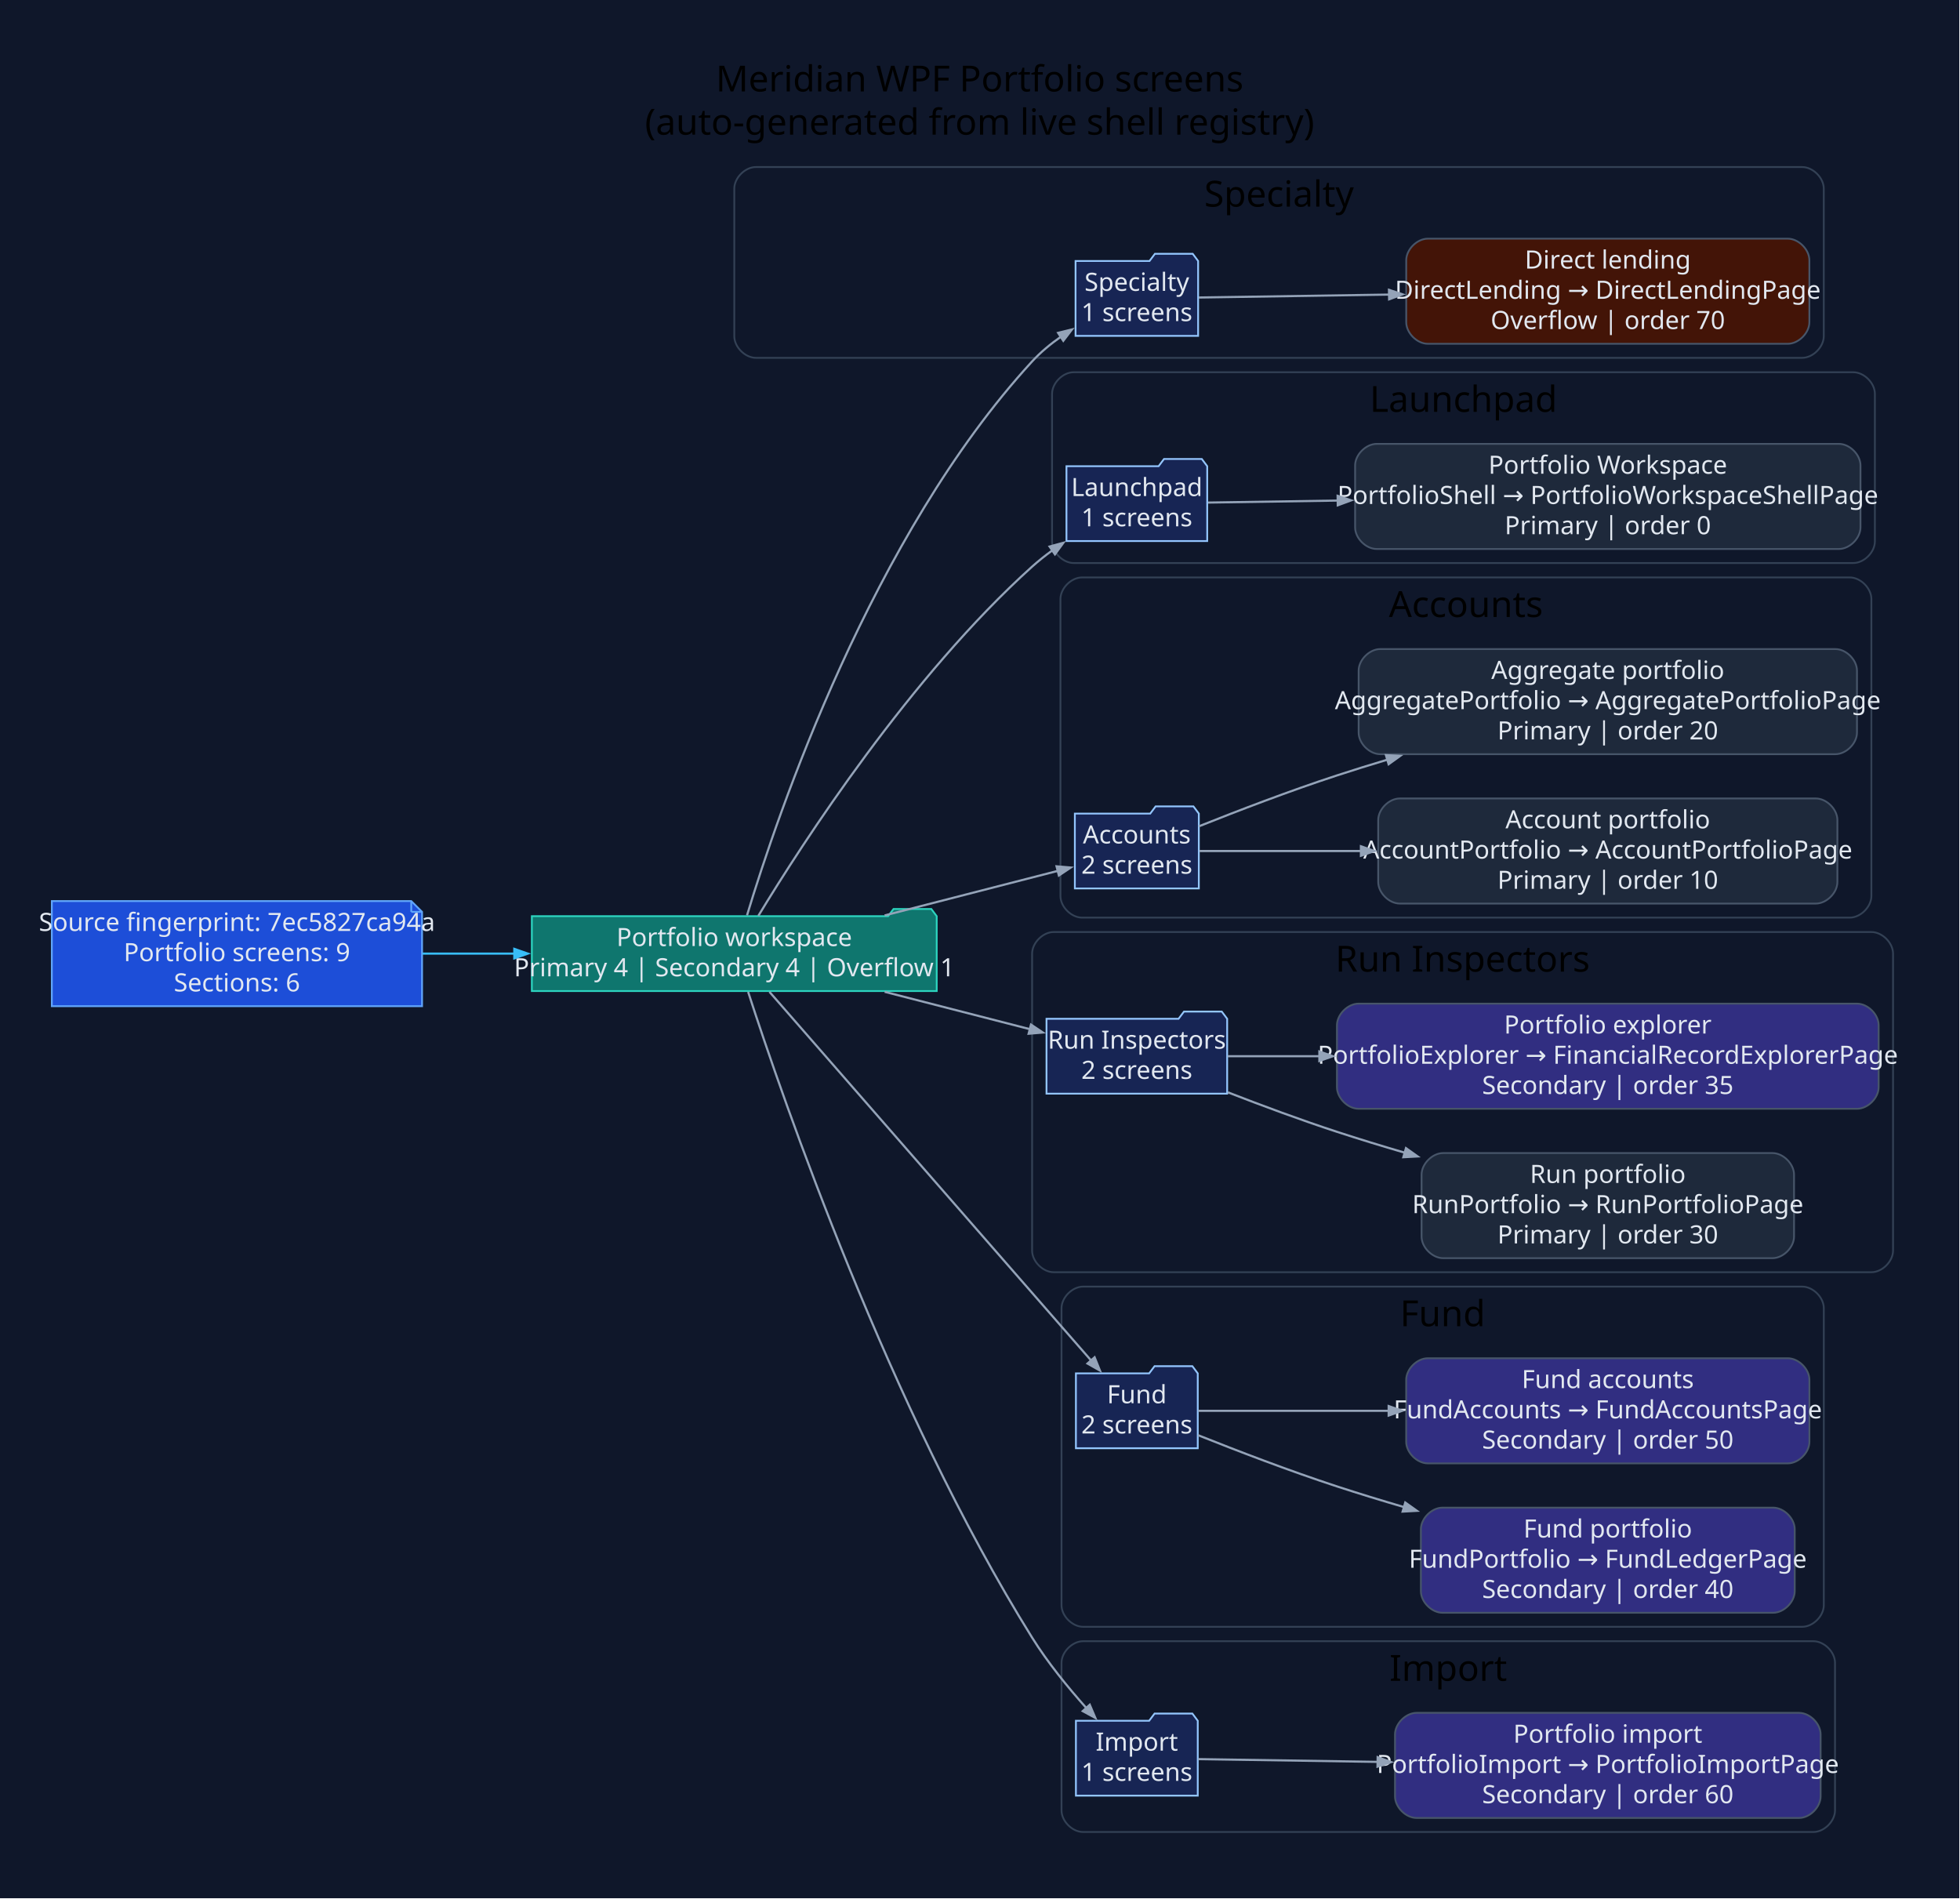
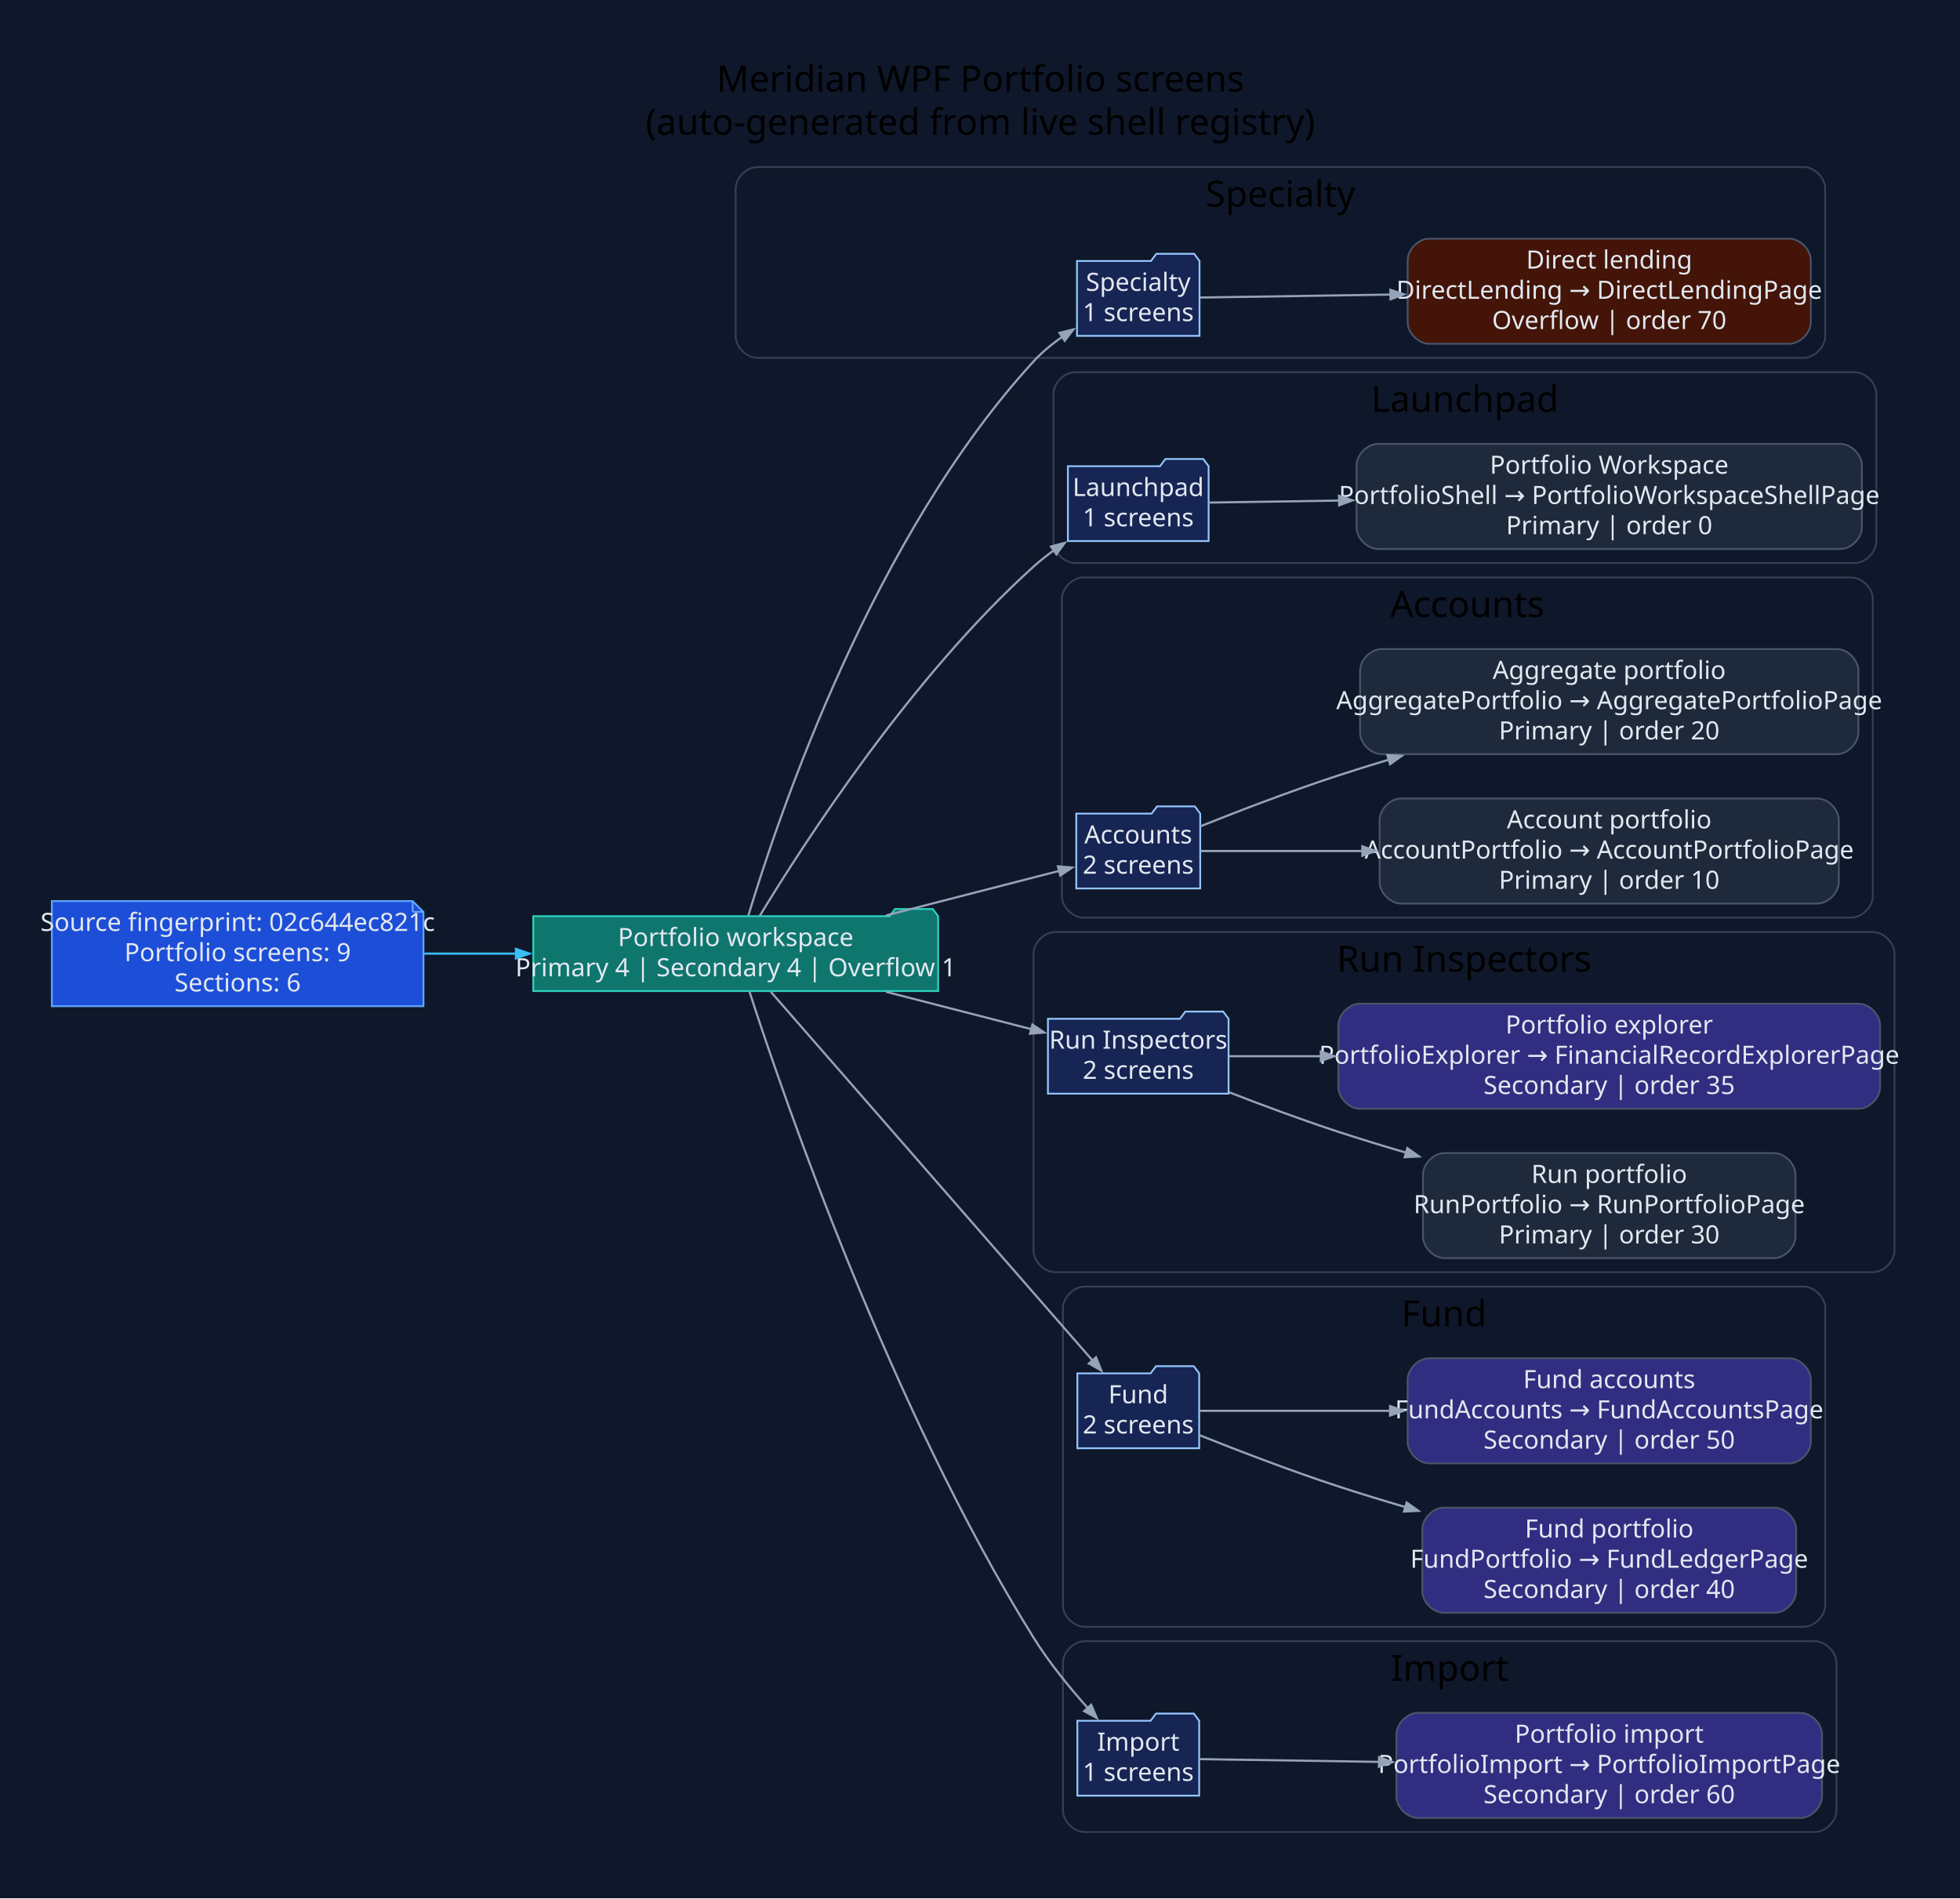
<svg xmlns="http://www.w3.org/2000/svg" width="1089pt" height="1055pt" viewBox="0.00 0.00 1089.00 1055.00">
  <g id="graph0" class="graph" transform="scale(1 1) rotate(0) translate(28.8 1025.8)">
-     <polygon fill="#0f172a" stroke="none" points="-28.8,28.8 -28.8,-1025.8 1059.8,-1025.8 1059.8,28.8 -28.8,28.8" />
-     <text xml:space="preserve" text-anchor="middle" x="515.5" y="-975" font-family="Segoe UI" font-size="20.00">Meridian WPF Portfolio screens</text>
-     <text xml:space="preserve" text-anchor="middle" x="515.5" y="-951" font-family="Segoe UI" font-size="20.00">(auto-generated from live shell registry)</text>
+     <polygon fill="#0f172a" stroke="none" points="-28.8,28.8 -28.8,-1025.8 1060.59,-1025.8 1060.59,28.8 -28.8,28.8" />
+     <text xml:space="preserve" text-anchor="middle" x="515.9" y="-975" font-family="Segoe UI" font-size="20.00">Meridian WPF Portfolio screens</text>
+     <text xml:space="preserve" text-anchor="middle" x="515.9" y="-951" font-family="Segoe UI" font-size="20.00">(auto-generated from live shell registry)</text>
    <g id="clust1" class="cluster">
-       <path fill="#0f172a" stroke="#334155" d="M391.18,-827C391.18,-827 972.51,-827 972.51,-827 978.51,-827 984.51,-833 984.51,-839 984.51,-839 984.51,-921 984.51,-921 984.51,-927 978.51,-933 972.51,-933 972.51,-933 391.18,-933 391.18,-933 385.18,-933 379.18,-927 379.18,-921 379.18,-921 379.18,-839 379.18,-839 379.18,-833 385.18,-827 391.18,-827" />
-       <text xml:space="preserve" text-anchor="middle" x="681.84" y="-911" font-family="Segoe UI" font-size="20.00">Specialty</text>
+       <path fill="#0f172a" stroke="#334155" d="M391.96,-827C391.96,-827 973.29,-827 973.29,-827 979.29,-827 985.29,-833 985.29,-839 985.29,-839 985.29,-921 985.29,-921 985.29,-927 979.29,-933 973.29,-933 973.29,-933 391.96,-933 391.96,-933 385.96,-933 379.96,-927 379.96,-921 379.96,-921 379.96,-839 379.96,-839 379.96,-833 385.96,-827 391.96,-827" />
+       <text xml:space="preserve" text-anchor="middle" x="682.63" y="-911" font-family="Segoe UI" font-size="20.00">Specialty</text>
    </g>
    <g id="clust2" class="cluster">
-       <path fill="#0f172a" stroke="#334155" d="M567.74,-713C567.74,-713 1000.91,-713 1000.91,-713 1006.91,-713 1012.91,-719 1012.91,-725 1012.91,-725 1012.91,-807 1012.91,-807 1012.91,-813 1006.91,-819 1000.91,-819 1000.91,-819 567.74,-819 567.74,-819 561.74,-819 555.74,-813 555.74,-807 555.74,-807 555.74,-725 555.74,-725 555.74,-719 561.74,-713 567.74,-713" />
-       <text xml:space="preserve" text-anchor="middle" x="784.33" y="-797" font-family="Segoe UI" font-size="20.00">Launchpad</text>
+       <path fill="#0f172a" stroke="#334155" d="M568.53,-713C568.53,-713 1001.7,-713 1001.7,-713 1007.7,-713 1013.7,-719 1013.7,-725 1013.7,-725 1013.7,-807 1013.7,-807 1013.7,-813 1007.7,-819 1001.7,-819 1001.7,-819 568.53,-819 568.53,-819 562.53,-819 556.53,-813 556.53,-807 556.53,-807 556.53,-725 556.53,-725 556.53,-719 562.53,-713 568.53,-713" />
+       <text xml:space="preserve" text-anchor="middle" x="785.11" y="-797" font-family="Segoe UI" font-size="20.00">Launchpad</text>
    </g>
    <g id="clust3" class="cluster">
-       <path fill="#0f172a" stroke="#334155" d="M572.4,-516C572.4,-516 998.96,-516 998.96,-516 1004.96,-516 1010.96,-522 1010.96,-528 1010.96,-528 1010.96,-693 1010.96,-693 1010.96,-699 1004.96,-705 998.96,-705 998.96,-705 572.4,-705 572.4,-705 566.4,-705 560.4,-699 560.4,-693 560.4,-693 560.4,-528 560.4,-528 560.4,-522 566.4,-516 572.4,-516" />
-       <text xml:space="preserve" text-anchor="middle" x="785.68" y="-683" font-family="Segoe UI" font-size="20.00">Accounts</text>
+       <path fill="#0f172a" stroke="#334155" d="M573.19,-516C573.19,-516 999.74,-516 999.74,-516 1005.74,-516 1011.74,-522 1011.74,-528 1011.74,-528 1011.74,-693 1011.74,-693 1011.74,-699 1005.74,-705 999.74,-705 999.74,-705 573.19,-705 573.19,-705 567.19,-705 561.19,-699 561.19,-693 561.19,-693 561.19,-528 561.19,-528 561.19,-522 567.19,-516 573.19,-516" />
+       <text xml:space="preserve" text-anchor="middle" x="786.46" y="-683" font-family="Segoe UI" font-size="20.00">Accounts</text>
    </g>
    <g id="clust4" class="cluster">
-       <path fill="#0f172a" stroke="#334155" d="M556.65,-319C556.65,-319 1011,-319 1011,-319 1017,-319 1023,-325 1023,-331 1023,-331 1023,-496 1023,-496 1023,-502 1017,-508 1011,-508 1011,-508 556.65,-508 556.65,-508 550.65,-508 544.65,-502 544.65,-496 544.65,-496 544.65,-331 544.65,-331 544.65,-325 550.65,-319 556.65,-319" />
-       <text xml:space="preserve" text-anchor="middle" x="783.83" y="-486" font-family="Segoe UI" font-size="20.00">Run Inspectors</text>
+       <path fill="#0f172a" stroke="#334155" d="M557.44,-319C557.44,-319 1011.79,-319 1011.79,-319 1017.79,-319 1023.79,-325 1023.79,-331 1023.79,-331 1023.79,-496 1023.79,-496 1023.79,-502 1017.79,-508 1011.79,-508 1011.79,-508 557.44,-508 557.44,-508 551.44,-508 545.44,-502 545.44,-496 545.44,-496 545.44,-331 545.44,-331 545.44,-325 551.44,-319 557.44,-319" />
+       <text xml:space="preserve" text-anchor="middle" x="784.61" y="-486" font-family="Segoe UI" font-size="20.00">Run Inspectors</text>
    </g>
    <g id="clust5" class="cluster">
-       <path fill="#0f172a" stroke="#334155" d="M572.99,-122C572.99,-122 972.53,-122 972.53,-122 978.53,-122 984.53,-128 984.53,-134 984.53,-134 984.53,-299 984.53,-299 984.53,-305 978.53,-311 972.53,-311 972.53,-311 572.99,-311 572.99,-311 566.99,-311 560.99,-305 560.99,-299 560.99,-299 560.99,-134 560.99,-134 560.99,-128 566.99,-122 572.99,-122" />
-       <text xml:space="preserve" text-anchor="middle" x="772.76" y="-289" font-family="Segoe UI" font-size="20.00">Fund</text>
+       <path fill="#0f172a" stroke="#334155" d="M573.78,-122C573.78,-122 973.32,-122 973.32,-122 979.32,-122 985.32,-128 985.32,-134 985.32,-134 985.32,-299 985.32,-299 985.32,-305 979.32,-311 973.32,-311 973.32,-311 573.78,-311 573.78,-311 567.78,-311 561.78,-305 561.78,-299 561.78,-299 561.78,-134 561.78,-134 561.78,-128 567.78,-122 573.78,-122" />
+       <text xml:space="preserve" text-anchor="middle" x="773.55" y="-289" font-family="Segoe UI" font-size="20.00">Fund</text>
    </g>
    <g id="clust6" class="cluster">
-       <path fill="#0f172a" stroke="#334155" d="M572.99,-8C572.99,-8 978.76,-8 978.76,-8 984.76,-8 990.76,-14 990.76,-20 990.76,-20 990.76,-102 990.76,-102 990.76,-108 984.76,-114 978.76,-114 978.76,-114 572.99,-114 572.99,-114 566.99,-114 560.99,-108 560.99,-102 560.99,-102 560.99,-20 560.99,-20 560.99,-14 566.99,-8 572.99,-8" />
-       <text xml:space="preserve" text-anchor="middle" x="775.87" y="-92" font-family="Segoe UI" font-size="20.00">Import</text>
+       <path fill="#0f172a" stroke="#334155" d="M573.78,-8C573.78,-8 979.54,-8 979.54,-8 985.54,-8 991.54,-14 991.54,-20 991.54,-20 991.54,-102 991.54,-102 991.54,-108 985.54,-114 979.54,-114 979.54,-114 573.78,-114 573.78,-114 567.78,-114 561.78,-108 561.78,-102 561.78,-102 561.78,-20 561.78,-20 561.78,-14 567.78,-8 573.78,-8" />
+       <text xml:space="preserve" text-anchor="middle" x="776.66" y="-92" font-family="Segoe UI" font-size="20.00">Import</text>
    </g>
    <g id="node1" class="node">
-       <polygon fill="#1d4ed8" stroke="#60a5fa" points="199.7,-525.2 0,-525.2 0,-466.8 205.7,-466.8 205.7,-519.2 199.7,-525.2" />
-       <polyline fill="none" stroke="#60a5fa" points="199.7,-525.2 199.7,-519.2" />
-       <polyline fill="none" stroke="#60a5fa" points="205.7,-519.2 199.7,-519.2" />
-       <text xml:space="preserve" text-anchor="middle" x="102.85" y="-508.6" font-family="Segoe UI" font-size="14.00" fill="#e2e8f0">Source fingerprint: 7ec5827ca94a</text>
-       <text xml:space="preserve" text-anchor="middle" x="102.85" y="-491.8" font-family="Segoe UI" font-size="14.00" fill="#e2e8f0">Portfolio screens: 9</text>
-       <text xml:space="preserve" text-anchor="middle" x="102.85" y="-475" font-family="Segoe UI" font-size="14.00" fill="#e2e8f0">Sections: 6</text>
+       <polygon fill="#1d4ed8" stroke="#60a5fa" points="200.49,-525.2 0,-525.2 0,-466.8 206.49,-466.8 206.49,-519.2 200.49,-525.2" />
+       <polyline fill="none" stroke="#60a5fa" points="200.49,-525.2 200.49,-519.2" />
+       <polyline fill="none" stroke="#60a5fa" points="206.49,-519.2 200.49,-519.2" />
+       <text xml:space="preserve" text-anchor="middle" x="103.25" y="-508.6" font-family="Segoe UI" font-size="14.00" fill="#e2e8f0">Source fingerprint: 02c644ec821c</text>
+       <text xml:space="preserve" text-anchor="middle" x="103.25" y="-491.8" font-family="Segoe UI" font-size="14.00" fill="#e2e8f0">Portfolio screens: 9</text>
+       <text xml:space="preserve" text-anchor="middle" x="103.25" y="-475" font-family="Segoe UI" font-size="14.00" fill="#e2e8f0">Sections: 6</text>
    </g>
    <g id="node2" class="node">
-       <polygon fill="#0f766e" stroke="#2dd4bf" points="491.65,-516.8 488.65,-520.8 467.65,-520.8 464.65,-516.8 266.7,-516.8 266.7,-475.2 491.65,-475.2 491.65,-516.8" />
-       <text xml:space="preserve" text-anchor="middle" x="379.18" y="-500.2" font-family="Segoe UI" font-size="14.00" fill="#e2e8f0">Portfolio workspace</text>
-       <text xml:space="preserve" text-anchor="middle" x="379.18" y="-483.4" font-family="Segoe UI" font-size="14.00" fill="#e2e8f0">Primary 4 | Secondary 4 | Overflow 1</text>
+       <polygon fill="#0f766e" stroke="#2dd4bf" points="492.44,-516.8 489.44,-520.8 468.44,-520.8 465.44,-516.8 267.49,-516.8 267.49,-475.2 492.44,-475.2 492.44,-516.8" />
+       <text xml:space="preserve" text-anchor="middle" x="379.96" y="-500.2" font-family="Segoe UI" font-size="14.00" fill="#e2e8f0">Portfolio workspace</text>
+       <text xml:space="preserve" text-anchor="middle" x="379.96" y="-483.4" font-family="Segoe UI" font-size="14.00" fill="#e2e8f0">Primary 4 | Secondary 4 | Overflow 1</text>
    </g>
    <g id="edge1" class="edge">
-       <path fill="none" stroke="#38bdf8" stroke-width="1.2" d="M206,-496C222.73,-496 240.21,-496 257.35,-496" />
-       <polygon fill="#38bdf8" stroke="#38bdf8" stroke-width="1.2" points="256.96,-498.63 264.46,-496 256.96,-493.38 256.96,-498.63" />
+       <path fill="none" stroke="#38bdf8" stroke-width="1.2" d="M206.93,-496C223.67,-496 241.15,-496 258.28,-496" />
+       <polygon fill="#38bdf8" stroke="#38bdf8" stroke-width="1.2" points="257.88,-498.63 265.38,-496 257.88,-493.38 257.88,-498.63" />
    </g>
    <g id="node3" class="node">
-       <polygon fill="#172554" stroke="#93c5fd" points="636.89,-880.8 633.89,-884.8 612.89,-884.8 609.89,-880.8 568.79,-880.8 568.79,-839.2 636.89,-839.2 636.89,-880.8" />
-       <text xml:space="preserve" text-anchor="middle" x="602.84" y="-864.2" font-family="Segoe UI" font-size="14.00" fill="#e2e8f0">Specialty</text>
-       <text xml:space="preserve" text-anchor="middle" x="602.84" y="-847.4" font-family="Segoe UI" font-size="14.00" fill="#e2e8f0">1 screens</text>
+       <polygon fill="#172554" stroke="#93c5fd" points="637.67,-880.8 634.67,-884.8 613.67,-884.8 610.67,-880.8 569.58,-880.8 569.58,-839.2 637.67,-839.2 637.67,-880.8" />
+       <text xml:space="preserve" text-anchor="middle" x="603.63" y="-864.2" font-family="Segoe UI" font-size="14.00" fill="#e2e8f0">Specialty</text>
+       <text xml:space="preserve" text-anchor="middle" x="603.63" y="-847.4" font-family="Segoe UI" font-size="14.00" fill="#e2e8f0">1 screens</text>
    </g>
    <g id="edge2" class="edge">
-       <path fill="none" stroke="#94a3b8" stroke-width="1.2" d="M386.25,-517.25C403.15,-573.36 455.48,-727.85 544.65,-825 549.36,-830.13 554.98,-834.77 560.84,-838.87" />
-       <polygon fill="#94a3b8" stroke="#94a3b8" stroke-width="1.2" points="559.1,-840.87 566.81,-842.78 561.98,-836.47 559.1,-840.87" />
+       <path fill="none" stroke="#94a3b8" stroke-width="1.2" d="M387.03,-517.25C403.94,-573.36 456.27,-727.85 545.44,-825 550.14,-830.13 555.77,-834.77 561.63,-838.87" />
+       <polygon fill="#94a3b8" stroke="#94a3b8" stroke-width="1.2" points="559.89,-840.87 567.6,-842.78 562.76,-836.47 559.89,-840.87" />
    </g>
    <g id="node5" class="node">
-       <polygon fill="#172554" stroke="#93c5fd" points="641.94,-766.8 638.94,-770.8 617.94,-770.8 614.94,-766.8 563.74,-766.8 563.74,-725.2 641.94,-725.2 641.94,-766.8" />
-       <text xml:space="preserve" text-anchor="middle" x="602.84" y="-750.2" font-family="Segoe UI" font-size="14.00" fill="#e2e8f0">Launchpad</text>
-       <text xml:space="preserve" text-anchor="middle" x="602.84" y="-733.4" font-family="Segoe UI" font-size="14.00" fill="#e2e8f0">1 screens</text>
+       <polygon fill="#172554" stroke="#93c5fd" points="642.72,-766.8 639.72,-770.8 618.72,-770.8 615.72,-766.8 564.53,-766.8 564.53,-725.2 642.72,-725.2 642.72,-766.8" />
+       <text xml:space="preserve" text-anchor="middle" x="603.63" y="-750.2" font-family="Segoe UI" font-size="14.00" fill="#e2e8f0">Launchpad</text>
+       <text xml:space="preserve" text-anchor="middle" x="603.63" y="-733.4" font-family="Segoe UI" font-size="14.00" fill="#e2e8f0">1 screens</text>
    </g>
    <g id="edge4" class="edge">
-       <path fill="none" stroke="#94a3b8" stroke-width="1.2" d="M392.53,-516.98C417.39,-557.97 476.92,-649.96 544.65,-711 548.13,-714.13 551.93,-717.15 555.85,-720" />
-       <polygon fill="#94a3b8" stroke="#94a3b8" stroke-width="1.2" points="554.36,-722.16 562.03,-724.25 557.34,-717.84 554.36,-722.16" />
+       <path fill="none" stroke="#94a3b8" stroke-width="1.2" d="M393.32,-516.98C418.18,-557.97 477.71,-649.96 545.44,-711 548.92,-714.13 552.71,-717.15 556.64,-720" />
+       <polygon fill="#94a3b8" stroke="#94a3b8" stroke-width="1.2" points="555.15,-722.16 562.82,-724.25 558.13,-717.84 555.15,-722.16" />
    </g>
    <g id="node7" class="node">
-       <polygon fill="#172554" stroke="#93c5fd" points="637.28,-573.8 634.28,-577.8 613.28,-577.8 610.28,-573.8 568.4,-573.8 568.4,-532.2 637.28,-532.2 637.28,-573.8" />
-       <text xml:space="preserve" text-anchor="middle" x="602.84" y="-557.2" font-family="Segoe UI" font-size="14.00" fill="#e2e8f0">Accounts</text>
-       <text xml:space="preserve" text-anchor="middle" x="602.84" y="-540.4" font-family="Segoe UI" font-size="14.00" fill="#e2e8f0">2 screens</text>
+       <polygon fill="#172554" stroke="#93c5fd" points="638.06,-573.8 635.06,-577.8 614.06,-577.8 611.06,-573.8 569.19,-573.8 569.19,-532.2 638.06,-532.2 638.06,-573.8" />
+       <text xml:space="preserve" text-anchor="middle" x="603.63" y="-557.2" font-family="Segoe UI" font-size="14.00" fill="#e2e8f0">Accounts</text>
+       <text xml:space="preserve" text-anchor="middle" x="603.63" y="-540.4" font-family="Segoe UI" font-size="14.00" fill="#e2e8f0">2 screens</text>
    </g>
    <g id="edge6" class="edge">
-       <path fill="none" stroke="#94a3b8" stroke-width="1.2" d="M462.72,-517.22C495.45,-525.64 531.71,-534.97 559.01,-541.99" />
-       <polygon fill="#94a3b8" stroke="#94a3b8" stroke-width="1.2" points="558.23,-544.5 566.14,-543.82 559.53,-539.41 558.23,-544.5" />
+       <path fill="none" stroke="#94a3b8" stroke-width="1.2" d="M463.5,-517.22C496.24,-525.64 532.5,-534.97 559.79,-541.99" />
+       <polygon fill="#94a3b8" stroke="#94a3b8" stroke-width="1.2" points="559.01,-544.5 566.93,-543.82 560.32,-539.41 559.01,-544.5" />
    </g>
    <g id="node10" class="node">
-       <polygon fill="#172554" stroke="#93c5fd" points="653.03,-459.8 650.03,-463.8 629.03,-463.8 626.03,-459.8 552.65,-459.8 552.65,-418.2 653.03,-418.2 653.03,-459.8" />
-       <text xml:space="preserve" text-anchor="middle" x="602.84" y="-443.2" font-family="Segoe UI" font-size="14.00" fill="#e2e8f0">Run Inspectors</text>
-       <text xml:space="preserve" text-anchor="middle" x="602.84" y="-426.4" font-family="Segoe UI" font-size="14.00" fill="#e2e8f0">2 screens</text>
+       <polygon fill="#172554" stroke="#93c5fd" points="653.81,-459.8 650.81,-463.8 629.81,-463.8 626.81,-459.8 553.44,-459.8 553.44,-418.2 653.81,-418.2 653.81,-459.8" />
+       <text xml:space="preserve" text-anchor="middle" x="603.63" y="-443.2" font-family="Segoe UI" font-size="14.00" fill="#e2e8f0">Run Inspectors</text>
+       <text xml:space="preserve" text-anchor="middle" x="603.63" y="-426.4" font-family="Segoe UI" font-size="14.00" fill="#e2e8f0">2 screens</text>
    </g>
    <g id="edge9" class="edge">
-       <path fill="none" stroke="#94a3b8" stroke-width="1.2" d="M462.72,-474.78C489.57,-467.87 518.81,-460.35 543.52,-454" />
-       <polygon fill="#94a3b8" stroke="#94a3b8" stroke-width="1.2" points="544.03,-456.58 550.64,-452.17 542.72,-451.49 544.03,-456.58" />
+       <path fill="none" stroke="#94a3b8" stroke-width="1.2" d="M463.5,-474.78C490.36,-467.87 519.59,-460.35 544.3,-454" />
+       <polygon fill="#94a3b8" stroke="#94a3b8" stroke-width="1.2" points="544.82,-456.58 551.43,-452.17 543.51,-451.49 544.82,-456.58" />
    </g>
    <g id="node13" class="node">
-       <polygon fill="#172554" stroke="#93c5fd" points="636.69,-262.8 633.69,-266.8 612.69,-266.8 609.69,-262.8 568.99,-262.8 568.99,-221.2 636.69,-221.2 636.69,-262.8" />
-       <text xml:space="preserve" text-anchor="middle" x="602.84" y="-246.2" font-family="Segoe UI" font-size="14.00" fill="#e2e8f0">Fund</text>
-       <text xml:space="preserve" text-anchor="middle" x="602.84" y="-229.4" font-family="Segoe UI" font-size="14.00" fill="#e2e8f0">2 screens</text>
+       <polygon fill="#172554" stroke="#93c5fd" points="637.48,-262.8 634.48,-266.8 613.48,-266.8 610.48,-262.8 569.78,-262.8 569.78,-221.2 637.48,-221.2 637.48,-262.8" />
+       <text xml:space="preserve" text-anchor="middle" x="603.63" y="-246.2" font-family="Segoe UI" font-size="14.00" fill="#e2e8f0">Fund</text>
+       <text xml:space="preserve" text-anchor="middle" x="603.63" y="-229.4" font-family="Segoe UI" font-size="14.00" fill="#e2e8f0">2 screens</text>
    </g>
    <g id="edge12" class="edge">
-       <path fill="none" stroke="#94a3b8" stroke-width="1.2" d="M398.7,-474.78C438.64,-429 532.91,-320.98 577.57,-269.81" />
-       <polygon fill="#94a3b8" stroke="#94a3b8" stroke-width="1.2" points="579.38,-271.73 582.34,-264.35 575.43,-268.27 579.38,-271.73" />
+       <path fill="none" stroke="#94a3b8" stroke-width="1.2" d="M399.48,-474.78C439.43,-429 533.7,-320.98 578.36,-269.81" />
+       <polygon fill="#94a3b8" stroke="#94a3b8" stroke-width="1.2" points="580.17,-271.73 583.12,-264.35 576.21,-268.27 580.17,-271.73" />
    </g>
    <g id="node16" class="node">
-       <polygon fill="#172554" stroke="#93c5fd" points="636.69,-69.8 633.69,-73.8 612.69,-73.8 609.69,-69.8 568.99,-69.8 568.99,-28.2 636.69,-28.2 636.69,-69.8" />
-       <text xml:space="preserve" text-anchor="middle" x="602.84" y="-53.2" font-family="Segoe UI" font-size="14.00" fill="#e2e8f0">Import</text>
-       <text xml:space="preserve" text-anchor="middle" x="602.84" y="-36.4" font-family="Segoe UI" font-size="14.00" fill="#e2e8f0">1 screens</text>
+       <polygon fill="#172554" stroke="#93c5fd" points="637.48,-69.8 634.48,-73.8 613.48,-73.8 610.48,-69.8 569.78,-69.8 569.78,-28.2 637.48,-28.2 637.48,-69.8" />
+       <text xml:space="preserve" text-anchor="middle" x="603.63" y="-53.2" font-family="Segoe UI" font-size="14.00" fill="#e2e8f0">Import</text>
+       <text xml:space="preserve" text-anchor="middle" x="603.63" y="-36.4" font-family="Segoe UI" font-size="14.00" fill="#e2e8f0">1 screens</text>
    </g>
    <g id="edge15" class="edge">
-       <path fill="none" stroke="#94a3b8" stroke-width="1.2" d="M386.87,-474.74C406.12,-415.27 465.35,-243.19 544.65,-116 553.23,-102.24 564.51,-88.39 574.78,-76.88" />
-       <polygon fill="#94a3b8" stroke="#94a3b8" stroke-width="1.2" points="576.68,-78.7 579.79,-71.38 572.8,-75.16 576.68,-78.7" />
+       <path fill="none" stroke="#94a3b8" stroke-width="1.2" d="M387.66,-474.74C406.91,-415.27 466.14,-243.19 545.44,-116 554.01,-102.24 565.29,-88.39 575.57,-76.88" />
+       <polygon fill="#94a3b8" stroke="#94a3b8" stroke-width="1.2" points="577.47,-78.7 580.58,-71.38 573.58,-75.16 577.47,-78.7" />
    </g>
    <g id="node4" class="node">
-       <path fill="#431407" stroke="#475569" d="M964.51,-893.2C964.51,-893.2 764.52,-893.2 764.52,-893.2 758.52,-893.2 752.52,-887.2 752.52,-881.2 752.52,-881.2 752.52,-846.8 752.52,-846.8 752.52,-840.8 758.52,-834.8 764.52,-834.8 764.52,-834.8 964.51,-834.8 964.51,-834.8 970.51,-834.8 976.51,-840.8 976.51,-846.8 976.51,-846.8 976.51,-881.2 976.51,-881.2 976.51,-887.2 970.51,-893.2 964.51,-893.2" />
-       <text xml:space="preserve" text-anchor="middle" x="864.52" y="-876.6" font-family="Segoe UI" font-size="14.00" fill="#e2e8f0">Direct lending</text>
-       <text xml:space="preserve" text-anchor="middle" x="864.52" y="-859.8" font-family="Segoe UI" font-size="14.00" fill="#e2e8f0">DirectLending → DirectLendingPage</text>
-       <text xml:space="preserve" text-anchor="middle" x="864.52" y="-843" font-family="Segoe UI" font-size="14.00" fill="#e2e8f0">Overflow | order 70</text>
+       <path fill="#431407" stroke="#475569" d="M965.29,-893.2C965.29,-893.2 765.31,-893.2 765.31,-893.2 759.31,-893.2 753.31,-887.2 753.31,-881.2 753.31,-881.2 753.31,-846.8 753.31,-846.8 753.31,-840.8 759.31,-834.8 765.31,-834.8 765.31,-834.8 965.29,-834.8 965.29,-834.8 971.29,-834.8 977.29,-840.8 977.29,-846.8 977.29,-846.8 977.29,-881.2 977.29,-881.2 977.29,-887.2 971.29,-893.2 965.29,-893.2" />
+       <text xml:space="preserve" text-anchor="middle" x="865.3" y="-876.6" font-family="Segoe UI" font-size="14.00" fill="#e2e8f0">Direct lending</text>
+       <text xml:space="preserve" text-anchor="middle" x="865.3" y="-859.8" font-family="Segoe UI" font-size="14.00" fill="#e2e8f0">DirectLending → DirectLendingPage</text>
+       <text xml:space="preserve" text-anchor="middle" x="865.3" y="-843" font-family="Segoe UI" font-size="14.00" fill="#e2e8f0">Overflow | order 70</text>
    </g>
    <g id="edge3" class="edge">
-       <path fill="none" stroke="#94a3b8" stroke-width="1.2" d="M637.26,-860.51C664.33,-860.93 704.22,-861.55 743,-862.14" />
-       <polygon fill="#94a3b8" stroke="#94a3b8" stroke-width="1.2" points="742.94,-864.77 750.48,-862.26 743.02,-859.52 742.94,-864.77" />
+       <path fill="none" stroke="#94a3b8" stroke-width="1.2" d="M638.04,-860.51C665.12,-860.93 705.01,-861.55 743.78,-862.14" />
+       <polygon fill="#94a3b8" stroke="#94a3b8" stroke-width="1.2" points="743.72,-864.77 751.26,-862.26 743.81,-859.52 743.72,-864.77" />
    </g>
    <g id="node6" class="node">
-       <path fill="#1e293b" stroke="#475569" d="M992.91,-779.2C992.91,-779.2 736.12,-779.2 736.12,-779.2 730.12,-779.2 724.12,-773.2 724.12,-767.2 724.12,-767.2 724.12,-732.8 724.12,-732.8 724.12,-726.8 730.12,-720.8 736.12,-720.8 736.12,-720.8 992.91,-720.8 992.91,-720.8 998.91,-720.8 1004.91,-726.8 1004.91,-732.8 1004.91,-732.8 1004.91,-767.2 1004.91,-767.2 1004.91,-773.2 998.91,-779.2 992.91,-779.2" />
-       <text xml:space="preserve" text-anchor="middle" x="864.52" y="-762.6" font-family="Segoe UI" font-size="14.00" fill="#e2e8f0">Portfolio Workspace</text>
-       <text xml:space="preserve" text-anchor="middle" x="864.52" y="-745.8" font-family="Segoe UI" font-size="14.00" fill="#e2e8f0">PortfolioShell → PortfolioWorkspaceShellPage</text>
-       <text xml:space="preserve" text-anchor="middle" x="864.52" y="-729" font-family="Segoe UI" font-size="14.00" fill="#e2e8f0">Primary | order 0</text>
+       <path fill="#1e293b" stroke="#475569" d="M993.7,-779.2C993.7,-779.2 736.9,-779.2 736.9,-779.2 730.9,-779.2 724.9,-773.2 724.9,-767.2 724.9,-767.2 724.9,-732.8 724.9,-732.8 724.9,-726.8 730.9,-720.8 736.9,-720.8 736.9,-720.8 993.7,-720.8 993.7,-720.8 999.7,-720.8 1005.7,-726.8 1005.7,-732.8 1005.7,-732.8 1005.7,-767.2 1005.7,-767.2 1005.7,-773.2 999.7,-779.2 993.7,-779.2" />
+       <text xml:space="preserve" text-anchor="middle" x="865.3" y="-762.6" font-family="Segoe UI" font-size="14.00" fill="#e2e8f0">Portfolio Workspace</text>
+       <text xml:space="preserve" text-anchor="middle" x="865.3" y="-745.8" font-family="Segoe UI" font-size="14.00" fill="#e2e8f0">PortfolioShell → PortfolioWorkspaceShellPage</text>
+       <text xml:space="preserve" text-anchor="middle" x="865.3" y="-729" font-family="Segoe UI" font-size="14.00" fill="#e2e8f0">Primary | order 0</text>
    </g>
    <g id="edge5" class="edge">
-       <path fill="none" stroke="#94a3b8" stroke-width="1.2" d="M642.44,-746.59C662.3,-746.9 687.93,-747.3 714.65,-747.71" />
-       <polygon fill="#94a3b8" stroke="#94a3b8" stroke-width="1.2" points="714.4,-750.33 721.94,-747.82 714.48,-745.08 714.4,-750.33" />
+       <path fill="none" stroke="#94a3b8" stroke-width="1.2" d="M643.22,-746.59C663.09,-746.9 688.71,-747.3 715.44,-747.71" />
+       <polygon fill="#94a3b8" stroke="#94a3b8" stroke-width="1.2" points="715.18,-750.33 722.72,-747.82 715.27,-745.08 715.18,-750.33" />
    </g>
    <g id="node8" class="node">
-       <path fill="#1e293b" stroke="#475569" d="M980.08,-582.2C980.08,-582.2 748.95,-582.2 748.95,-582.2 742.95,-582.2 736.95,-576.2 736.95,-570.2 736.95,-570.2 736.95,-535.8 736.95,-535.8 736.95,-529.8 742.95,-523.8 748.95,-523.8 748.95,-523.8 980.08,-523.8 980.08,-523.8 986.08,-523.8 992.08,-529.8 992.08,-535.8 992.08,-535.8 992.08,-570.2 992.08,-570.2 992.08,-576.2 986.08,-582.2 980.08,-582.2" />
-       <text xml:space="preserve" text-anchor="middle" x="864.52" y="-565.6" font-family="Segoe UI" font-size="14.00" fill="#e2e8f0">Account portfolio</text>
-       <text xml:space="preserve" text-anchor="middle" x="864.52" y="-548.8" font-family="Segoe UI" font-size="14.00" fill="#e2e8f0">AccountPortfolio → AccountPortfolioPage</text>
-       <text xml:space="preserve" text-anchor="middle" x="864.52" y="-532" font-family="Segoe UI" font-size="14.00" fill="#e2e8f0">Primary | order 10</text>
+       <path fill="#1e293b" stroke="#475569" d="M980.87,-582.2C980.87,-582.2 749.74,-582.2 749.74,-582.2 743.74,-582.2 737.74,-576.2 737.74,-570.2 737.74,-570.2 737.74,-535.8 737.74,-535.8 737.74,-529.8 743.74,-523.8 749.74,-523.8 749.74,-523.8 980.87,-523.8 980.87,-523.8 986.87,-523.8 992.87,-529.8 992.87,-535.8 992.87,-535.8 992.87,-570.2 992.87,-570.2 992.87,-576.2 986.87,-582.2 980.87,-582.2" />
+       <text xml:space="preserve" text-anchor="middle" x="865.3" y="-565.6" font-family="Segoe UI" font-size="14.00" fill="#e2e8f0">Account portfolio</text>
+       <text xml:space="preserve" text-anchor="middle" x="865.3" y="-548.8" font-family="Segoe UI" font-size="14.00" fill="#e2e8f0">AccountPortfolio → AccountPortfolioPage</text>
+       <text xml:space="preserve" text-anchor="middle" x="865.3" y="-532" font-family="Segoe UI" font-size="14.00" fill="#e2e8f0">Primary | order 10</text>
    </g>
    <g id="edge7" class="edge">
-       <path fill="none" stroke="#94a3b8" stroke-width="1.2" d="M637.52,-553C661.02,-553 694.07,-553 727.65,-553" />
-       <polygon fill="#94a3b8" stroke="#94a3b8" stroke-width="1.2" points="727.35,-555.63 734.85,-553 727.35,-550.38 727.35,-555.63" />
+       <path fill="none" stroke="#94a3b8" stroke-width="1.2" d="M638.31,-553C661.8,-553 694.85,-553 728.44,-553" />
+       <polygon fill="#94a3b8" stroke="#94a3b8" stroke-width="1.2" points="728.14,-555.63 735.64,-553 728.14,-550.38 728.14,-555.63" />
    </g>
    <g id="node9" class="node">
-       <path fill="#1e293b" stroke="#475569" d="M990.96,-665.2C990.96,-665.2 738.08,-665.2 738.08,-665.2 732.08,-665.2 726.08,-659.2 726.08,-653.2 726.08,-653.2 726.08,-618.8 726.08,-618.8 726.08,-612.8 732.08,-606.8 738.08,-606.8 738.08,-606.8 990.96,-606.8 990.96,-606.8 996.96,-606.8 1002.96,-612.8 1002.96,-618.8 1002.96,-618.8 1002.96,-653.2 1002.96,-653.2 1002.96,-659.2 996.96,-665.2 990.96,-665.2" />
-       <text xml:space="preserve" text-anchor="middle" x="864.52" y="-648.6" font-family="Segoe UI" font-size="14.00" fill="#e2e8f0">Aggregate portfolio</text>
-       <text xml:space="preserve" text-anchor="middle" x="864.52" y="-631.8" font-family="Segoe UI" font-size="14.00" fill="#e2e8f0">AggregatePortfolio → AggregatePortfolioPage</text>
-       <text xml:space="preserve" text-anchor="middle" x="864.52" y="-615" font-family="Segoe UI" font-size="14.00" fill="#e2e8f0">Primary | order 20</text>
+       <path fill="#1e293b" stroke="#475569" d="M991.74,-665.2C991.74,-665.2 738.86,-665.2 738.86,-665.2 732.86,-665.2 726.86,-659.2 726.86,-653.2 726.86,-653.2 726.86,-618.8 726.86,-618.8 726.86,-612.8 732.86,-606.8 738.86,-606.8 738.86,-606.8 991.74,-606.8 991.74,-606.8 997.74,-606.8 1003.74,-612.8 1003.74,-618.8 1003.74,-618.8 1003.74,-653.2 1003.74,-653.2 1003.74,-659.2 997.74,-665.2 991.74,-665.2" />
+       <text xml:space="preserve" text-anchor="middle" x="865.3" y="-648.6" font-family="Segoe UI" font-size="14.00" fill="#e2e8f0">Aggregate portfolio</text>
+       <text xml:space="preserve" text-anchor="middle" x="865.3" y="-631.8" font-family="Segoe UI" font-size="14.00" fill="#e2e8f0">AggregatePortfolio → AggregatePortfolioPage</text>
+       <text xml:space="preserve" text-anchor="middle" x="865.3" y="-615" font-family="Segoe UI" font-size="14.00" fill="#e2e8f0">Primary | order 20</text>
    </g>
    <g id="edge8" class="edge">
-       <path fill="none" stroke="#94a3b8" stroke-width="1.2" d="M637.3,-566.72C658.98,-575.37 687.95,-586.48 714.03,-595 723.13,-597.98 732.6,-600.92 742.15,-603.78" />
-       <polygon fill="#94a3b8" stroke="#94a3b8" stroke-width="1.2" points="741.25,-606.25 749.19,-605.86 742.74,-601.22 741.25,-606.25" />
+       <path fill="none" stroke="#94a3b8" stroke-width="1.2" d="M638.08,-566.72C659.77,-575.37 688.74,-586.48 714.81,-595 723.92,-597.98 733.39,-600.92 742.93,-603.78" />
+       <polygon fill="#94a3b8" stroke="#94a3b8" stroke-width="1.2" points="742.04,-606.25 749.97,-605.86 743.53,-601.22 742.04,-606.25" />
    </g>
    <g id="node11" class="node">
-       <path fill="#1e293b" stroke="#475569" d="M955.99,-385.2C955.99,-385.2 773.04,-385.2 773.04,-385.2 767.04,-385.2 761.04,-379.2 761.04,-373.2 761.04,-373.2 761.04,-338.8 761.04,-338.8 761.04,-332.8 767.04,-326.8 773.04,-326.8 773.04,-326.8 955.99,-326.8 955.99,-326.8 961.99,-326.8 967.99,-332.8 967.99,-338.8 967.99,-338.8 967.99,-373.2 967.99,-373.2 967.99,-379.2 961.99,-385.2 955.99,-385.2" />
-       <text xml:space="preserve" text-anchor="middle" x="864.52" y="-368.6" font-family="Segoe UI" font-size="14.00" fill="#e2e8f0">Run portfolio</text>
-       <text xml:space="preserve" text-anchor="middle" x="864.52" y="-351.8" font-family="Segoe UI" font-size="14.00" fill="#e2e8f0">RunPortfolio → RunPortfolioPage</text>
-       <text xml:space="preserve" text-anchor="middle" x="864.52" y="-335" font-family="Segoe UI" font-size="14.00" fill="#e2e8f0">Primary | order 30</text>
+       <path fill="#1e293b" stroke="#475569" d="M956.78,-385.2C956.78,-385.2 773.83,-385.2 773.83,-385.2 767.83,-385.2 761.83,-379.2 761.83,-373.2 761.83,-373.2 761.83,-338.8 761.83,-338.8 761.83,-332.8 767.83,-326.8 773.83,-326.8 773.83,-326.8 956.78,-326.8 956.78,-326.8 962.78,-326.8 968.78,-332.8 968.78,-338.8 968.78,-338.8 968.78,-373.2 968.78,-373.2 968.78,-379.2 962.78,-385.2 956.78,-385.2" />
+       <text xml:space="preserve" text-anchor="middle" x="865.3" y="-368.6" font-family="Segoe UI" font-size="14.00" fill="#e2e8f0">Run portfolio</text>
+       <text xml:space="preserve" text-anchor="middle" x="865.3" y="-351.8" font-family="Segoe UI" font-size="14.00" fill="#e2e8f0">RunPortfolio → RunPortfolioPage</text>
+       <text xml:space="preserve" text-anchor="middle" x="865.3" y="-335" font-family="Segoe UI" font-size="14.00" fill="#e2e8f0">Primary | order 30</text>
    </g>
    <g id="edge10" class="edge">
-       <path fill="none" stroke="#94a3b8" stroke-width="1.2" d="M653.39,-418.95C672.23,-411.63 693.98,-403.55 714.03,-397 726.19,-393.03 738.98,-389.11 751.76,-385.38" />
-       <polygon fill="#94a3b8" stroke="#94a3b8" stroke-width="1.2" points="752.38,-387.93 758.85,-383.33 750.92,-382.89 752.38,-387.93" />
+       <path fill="none" stroke="#94a3b8" stroke-width="1.2" d="M654.18,-418.95C673.02,-411.63 694.77,-403.55 714.81,-397 726.97,-393.03 739.77,-389.11 752.55,-385.38" />
+       <polygon fill="#94a3b8" stroke="#94a3b8" stroke-width="1.2" points="753.16,-387.93 759.64,-383.33 751.7,-382.89 753.16,-387.93" />
    </g>
    <g id="node12" class="node">
-       <path fill="#312e81" stroke="#475569" d="M1003,-468.2C1003,-468.2 726.03,-468.2 726.03,-468.2 720.03,-468.2 714.03,-462.2 714.03,-456.2 714.03,-456.2 714.03,-421.8 714.03,-421.8 714.03,-415.8 720.03,-409.8 726.03,-409.8 726.03,-409.8 1003,-409.8 1003,-409.8 1009,-409.8 1015,-415.8 1015,-421.8 1015,-421.8 1015,-456.2 1015,-456.2 1015,-462.2 1009,-468.2 1003,-468.2" />
-       <text xml:space="preserve" text-anchor="middle" x="864.52" y="-451.6" font-family="Segoe UI" font-size="14.00" fill="#e2e8f0">Portfolio explorer</text>
-       <text xml:space="preserve" text-anchor="middle" x="864.52" y="-434.8" font-family="Segoe UI" font-size="14.00" fill="#e2e8f0">PortfolioExplorer → FinancialRecordExplorerPage</text>
-       <text xml:space="preserve" text-anchor="middle" x="864.52" y="-418" font-family="Segoe UI" font-size="14.00" fill="#e2e8f0">Secondary | order 35</text>
+       <path fill="#312e81" stroke="#475569" d="M1003.79,-468.2C1003.79,-468.2 726.81,-468.2 726.81,-468.2 720.81,-468.2 714.81,-462.2 714.81,-456.2 714.81,-456.2 714.81,-421.8 714.81,-421.8 714.81,-415.8 720.81,-409.8 726.81,-409.8 726.81,-409.8 1003.79,-409.8 1003.79,-409.8 1009.79,-409.8 1015.79,-415.8 1015.79,-421.8 1015.79,-421.8 1015.79,-456.2 1015.79,-456.2 1015.79,-462.2 1009.79,-468.2 1003.79,-468.2" />
+       <text xml:space="preserve" text-anchor="middle" x="865.3" y="-451.6" font-family="Segoe UI" font-size="14.00" fill="#e2e8f0">Portfolio explorer</text>
+       <text xml:space="preserve" text-anchor="middle" x="865.3" y="-434.8" font-family="Segoe UI" font-size="14.00" fill="#e2e8f0">PortfolioExplorer → FinancialRecordExplorerPage</text>
+       <text xml:space="preserve" text-anchor="middle" x="865.3" y="-418" font-family="Segoe UI" font-size="14.00" fill="#e2e8f0">Secondary | order 35</text>
    </g>
    <g id="edge11" class="edge">
-       <path fill="none" stroke="#94a3b8" stroke-width="1.2" d="M653.29,-439C668.47,-439 686.06,-439 704.48,-439" />
-       <polygon fill="#94a3b8" stroke="#94a3b8" stroke-width="1.2" points="704.26,-441.63 711.76,-439 704.26,-436.38 704.26,-441.63" />
+       <path fill="none" stroke="#94a3b8" stroke-width="1.2" d="M654.08,-439C669.26,-439 686.85,-439 705.26,-439" />
+       <polygon fill="#94a3b8" stroke="#94a3b8" stroke-width="1.2" points="705.05,-441.63 712.55,-439 705.05,-436.38 705.05,-441.63" />
    </g>
    <g id="node14" class="node">
-       <path fill="#312e81" stroke="#475569" d="M956.37,-188.2C956.37,-188.2 772.66,-188.2 772.66,-188.2 766.66,-188.2 760.66,-182.2 760.66,-176.2 760.66,-176.2 760.66,-141.8 760.66,-141.8 760.66,-135.8 766.66,-129.8 772.66,-129.8 772.66,-129.8 956.37,-129.8 956.37,-129.8 962.37,-129.8 968.37,-135.8 968.37,-141.8 968.37,-141.8 968.37,-176.2 968.37,-176.2 968.37,-182.2 962.37,-188.2 956.37,-188.2" />
-       <text xml:space="preserve" text-anchor="middle" x="864.52" y="-171.6" font-family="Segoe UI" font-size="14.00" fill="#e2e8f0">Fund portfolio</text>
-       <text xml:space="preserve" text-anchor="middle" x="864.52" y="-154.8" font-family="Segoe UI" font-size="14.00" fill="#e2e8f0">FundPortfolio → FundLedgerPage</text>
-       <text xml:space="preserve" text-anchor="middle" x="864.52" y="-138" font-family="Segoe UI" font-size="14.00" fill="#e2e8f0">Secondary | order 40</text>
+       <path fill="#312e81" stroke="#475569" d="M957.16,-188.2C957.16,-188.2 773.45,-188.2 773.45,-188.2 767.45,-188.2 761.45,-182.2 761.45,-176.2 761.45,-176.2 761.45,-141.8 761.45,-141.8 761.45,-135.8 767.45,-129.8 773.45,-129.8 773.45,-129.8 957.16,-129.8 957.16,-129.8 963.16,-129.8 969.16,-135.8 969.16,-141.8 969.16,-141.8 969.16,-176.2 969.16,-176.2 969.16,-182.2 963.16,-188.2 957.16,-188.2" />
+       <text xml:space="preserve" text-anchor="middle" x="865.3" y="-171.6" font-family="Segoe UI" font-size="14.00" fill="#e2e8f0">Fund portfolio</text>
+       <text xml:space="preserve" text-anchor="middle" x="865.3" y="-154.8" font-family="Segoe UI" font-size="14.00" fill="#e2e8f0">FundPortfolio → FundLedgerPage</text>
+       <text xml:space="preserve" text-anchor="middle" x="865.3" y="-138" font-family="Segoe UI" font-size="14.00" fill="#e2e8f0">Secondary | order 40</text>
    </g>
    <g id="edge13" class="edge">
-       <path fill="none" stroke="#94a3b8" stroke-width="1.2" d="M636.81,-228.48C658.55,-219.8 687.76,-208.59 714.03,-200 726.08,-196.06 738.76,-192.18 751.43,-188.47" />
-       <polygon fill="#94a3b8" stroke="#94a3b8" stroke-width="1.2" points="751.98,-191.05 758.45,-186.44 750.52,-186.01 751.98,-191.05" />
+       <path fill="none" stroke="#94a3b8" stroke-width="1.2" d="M637.6,-228.48C659.34,-219.8 688.54,-208.59 714.81,-200 726.87,-196.06 739.55,-192.18 752.22,-188.47" />
+       <polygon fill="#94a3b8" stroke="#94a3b8" stroke-width="1.2" points="752.76,-191.05 759.24,-186.44 751.3,-186.01 752.76,-191.05" />
    </g>
    <g id="node15" class="node">
-       <path fill="#312e81" stroke="#475569" d="M964.53,-271.2C964.53,-271.2 764.5,-271.2 764.5,-271.2 758.5,-271.2 752.5,-265.2 752.5,-259.2 752.5,-259.2 752.5,-224.8 752.5,-224.8 752.5,-218.8 758.5,-212.8 764.5,-212.8 764.5,-212.8 964.53,-212.8 964.53,-212.8 970.53,-212.8 976.53,-218.8 976.53,-224.8 976.53,-224.8 976.53,-259.2 976.53,-259.2 976.53,-265.2 970.53,-271.2 964.53,-271.2" />
-       <text xml:space="preserve" text-anchor="middle" x="864.52" y="-254.6" font-family="Segoe UI" font-size="14.00" fill="#e2e8f0">Fund accounts</text>
-       <text xml:space="preserve" text-anchor="middle" x="864.52" y="-237.8" font-family="Segoe UI" font-size="14.00" fill="#e2e8f0">FundAccounts → FundAccountsPage</text>
-       <text xml:space="preserve" text-anchor="middle" x="864.52" y="-221" font-family="Segoe UI" font-size="14.00" fill="#e2e8f0">Secondary | order 50</text>
+       <path fill="#312e81" stroke="#475569" d="M965.32,-271.2C965.32,-271.2 765.28,-271.2 765.28,-271.2 759.28,-271.2 753.28,-265.2 753.28,-259.2 753.28,-259.2 753.28,-224.8 753.28,-224.8 753.28,-218.8 759.28,-212.8 765.28,-212.8 765.28,-212.8 965.32,-212.8 965.32,-212.8 971.32,-212.8 977.32,-218.8 977.32,-224.8 977.32,-224.8 977.32,-259.2 977.32,-259.2 977.32,-265.2 971.32,-271.2 965.32,-271.2" />
+       <text xml:space="preserve" text-anchor="middle" x="865.3" y="-254.6" font-family="Segoe UI" font-size="14.00" fill="#e2e8f0">Fund accounts</text>
+       <text xml:space="preserve" text-anchor="middle" x="865.3" y="-237.8" font-family="Segoe UI" font-size="14.00" fill="#e2e8f0">FundAccounts → FundAccountsPage</text>
+       <text xml:space="preserve" text-anchor="middle" x="865.3" y="-221" font-family="Segoe UI" font-size="14.00" fill="#e2e8f0">Secondary | order 50</text>
    </g>
    <g id="edge14" class="edge">
-       <path fill="none" stroke="#94a3b8" stroke-width="1.2" d="M636.99,-242C664.02,-242 703.93,-242 742.76,-242" />
-       <polygon fill="#94a3b8" stroke="#94a3b8" stroke-width="1.2" points="742.76,-244.63 750.26,-242 742.76,-239.38 742.76,-244.63" />
+       <path fill="none" stroke="#94a3b8" stroke-width="1.2" d="M637.78,-242C664.8,-242 704.72,-242 743.55,-242" />
+       <polygon fill="#94a3b8" stroke="#94a3b8" stroke-width="1.2" points="743.54,-244.63 751.04,-242 743.54,-239.38 743.54,-244.63" />
    </g>
    <g id="node17" class="node">
-       <path fill="#312e81" stroke="#475569" d="M970.76,-74.2C970.76,-74.2 758.28,-74.2 758.28,-74.2 752.28,-74.2 746.28,-68.2 746.28,-62.2 746.28,-62.2 746.28,-27.8 746.28,-27.8 746.28,-21.8 752.28,-15.8 758.28,-15.8 758.28,-15.8 970.76,-15.8 970.76,-15.8 976.76,-15.8 982.76,-21.8 982.76,-27.8 982.76,-27.8 982.76,-62.2 982.76,-62.2 982.76,-68.2 976.76,-74.2 970.76,-74.2" />
-       <text xml:space="preserve" text-anchor="middle" x="864.52" y="-57.6" font-family="Segoe UI" font-size="14.00" fill="#e2e8f0">Portfolio import</text>
-       <text xml:space="preserve" text-anchor="middle" x="864.52" y="-40.8" font-family="Segoe UI" font-size="14.00" fill="#e2e8f0">PortfolioImport → PortfolioImportPage</text>
-       <text xml:space="preserve" text-anchor="middle" x="864.52" y="-24" font-family="Segoe UI" font-size="14.00" fill="#e2e8f0">Secondary | order 60</text>
+       <path fill="#312e81" stroke="#475569" d="M971.54,-74.2C971.54,-74.2 759.06,-74.2 759.06,-74.2 753.06,-74.2 747.06,-68.2 747.06,-62.2 747.06,-62.2 747.06,-27.8 747.06,-27.8 747.06,-21.8 753.06,-15.8 759.06,-15.8 759.06,-15.8 971.54,-15.8 971.54,-15.8 977.54,-15.8 983.54,-21.8 983.54,-27.8 983.54,-27.8 983.54,-62.2 983.54,-62.2 983.54,-68.2 977.54,-74.2 971.54,-74.2" />
+       <text xml:space="preserve" text-anchor="middle" x="865.3" y="-57.6" font-family="Segoe UI" font-size="14.00" fill="#e2e8f0">Portfolio import</text>
+       <text xml:space="preserve" text-anchor="middle" x="865.3" y="-40.8" font-family="Segoe UI" font-size="14.00" fill="#e2e8f0">PortfolioImport → PortfolioImportPage</text>
+       <text xml:space="preserve" text-anchor="middle" x="865.3" y="-24" font-family="Segoe UI" font-size="14.00" fill="#e2e8f0">Secondary | order 60</text>
    </g>
    <g id="edge16" class="edge">
-       <path fill="none" stroke="#94a3b8" stroke-width="1.2" d="M636.99,-48.49C662.69,-48.09 700.04,-47.52 737.03,-46.95" />
-       <polygon fill="#94a3b8" stroke="#94a3b8" stroke-width="1.2" points="736.64,-49.58 744.1,-46.84 736.56,-44.33 736.64,-49.58" />
+       <path fill="none" stroke="#94a3b8" stroke-width="1.2" d="M637.78,-48.49C663.47,-48.09 700.83,-47.52 737.81,-46.95" />
+       <polygon fill="#94a3b8" stroke="#94a3b8" stroke-width="1.2" points="737.42,-49.58 744.88,-46.84 737.34,-44.33 737.42,-49.58" />
    </g>
  </g>
</svg>
